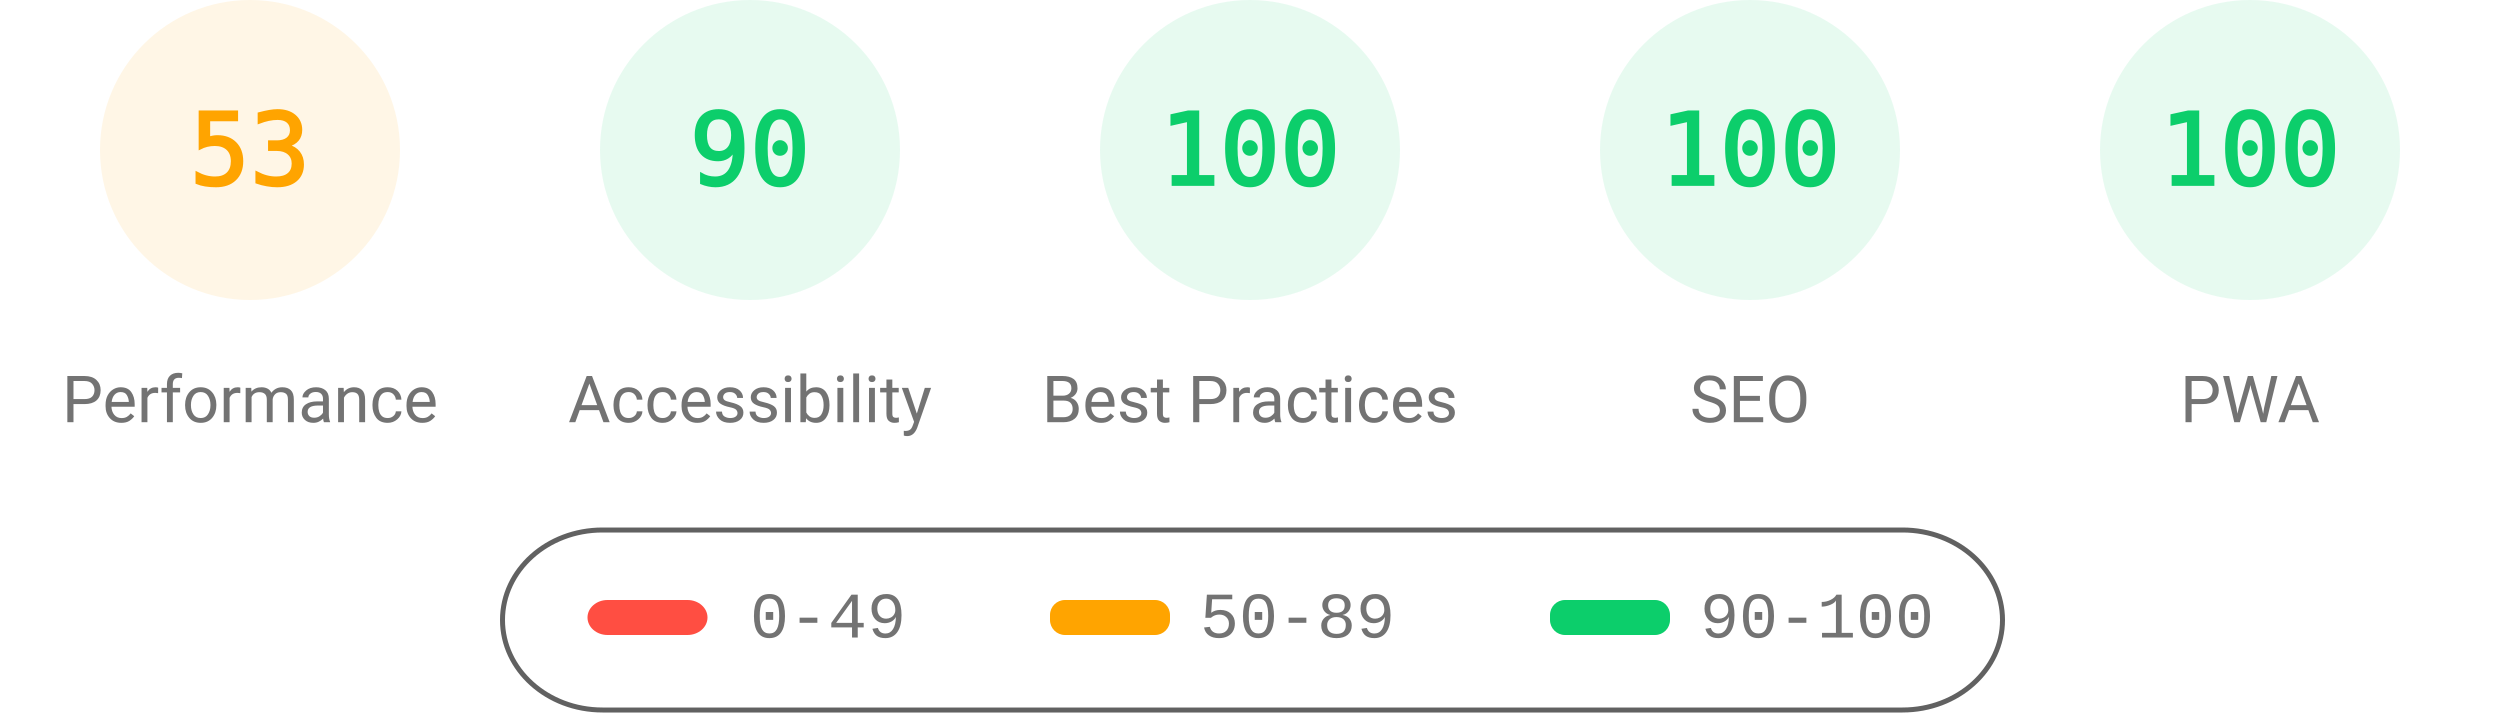
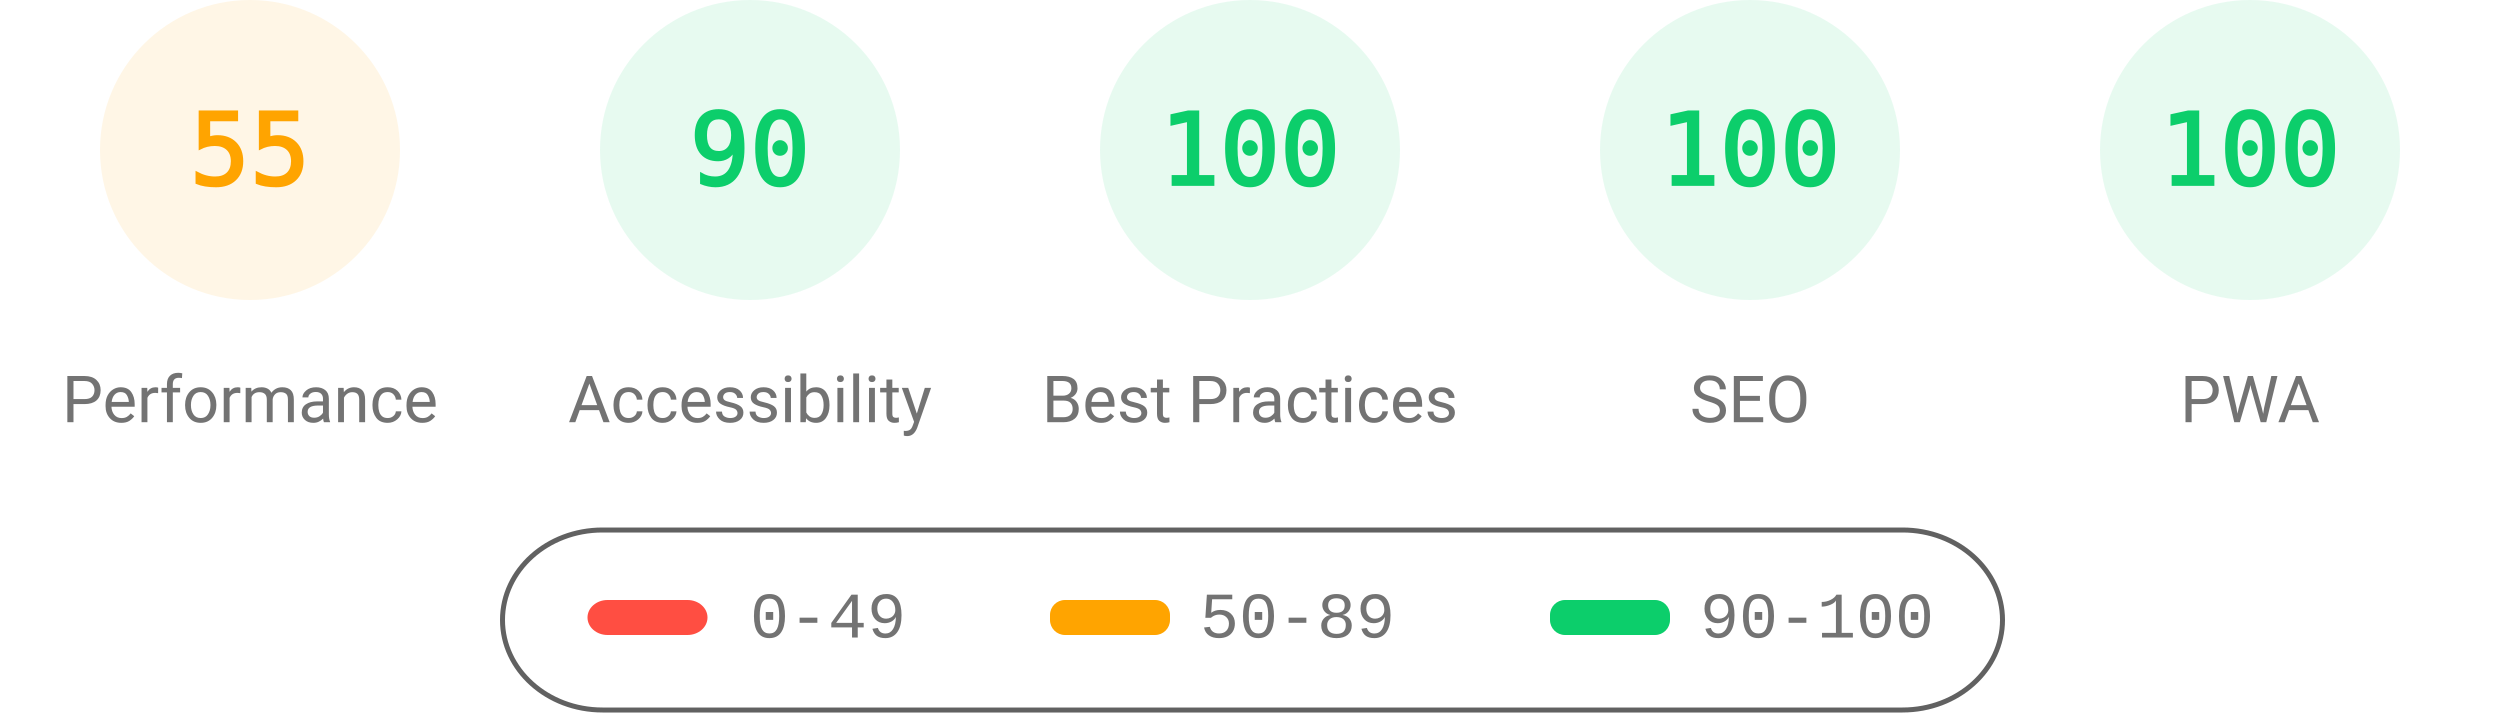
<svg xmlns="http://www.w3.org/2000/svg" fill="none" width="1000" height="285">
  <style>.gauge-base{opacity:.1}.gauge-arc{fill:none;animation-delay:250ms;stroke-linecap:round;transform:rotate(-90deg);transform-origin:100px 60px;animation:load-gauge 1s ease forwards}.guage-text{font-size:40px;font-family:monospace;text-align:center}.guage-red{color:#ff4e42;fill:#ff4e42;stroke:#ff4e42}.guage-orange{color:#ffa400;fill:#ffa400;stroke:#ffa400}.guage-green{color:#0cce6b;fill:#0cce6b;stroke:#0cce6b}.guage-undefined{color:#5c5c5c;fill:#5c5c5c;stroke:#5c5c5c}.guage-title{color:#737373;fill:#737373;stroke:none;font-size:26px;line-height:26px;font-family:Roboto,Halvetica,Arial,sans-serif}@keyframes load-gauge{from{stroke-dasharray:0 352.858}}</style>
  <svg class="guage-div guage-perf guage-orange" viewBox="0 0 200 200" width="200" height="200">
    <circle class="gauge-base" r="56" cx="100" cy="60" stroke-width="8" />
-     <circle class="gauge-arc guage-arc-1" r="56" cx="100" cy="60" stroke-width="8" style="stroke-dasharray:186.485,351.858" />
-     <text class="guage-text" x="100" y="60" alignment-baseline="central" dominant-baseline="central" text-anchor="middle">53</text>
+     <circle class="gauge-arc guage-arc-1" r="56" cx="100" cy="60" stroke-width="8" style="stroke-dasharray:193.522,351.858" />
+     <text class="guage-text" x="100" y="60" alignment-baseline="central" dominant-baseline="central" text-anchor="middle">55</text>
    <text class="guage-title" x="100" y="160" alignment-baseline="central" dominant-baseline="central" text-anchor="middle">Performance</text>
  </svg>
  <svg class="guage-div guage-acc guage-green" viewBox="0 0 200 200" width="200" height="200" x="200">
    <circle class="gauge-base" r="56" cx="100" cy="60" stroke-width="8" />
    <circle class="gauge-arc guage-arc-2" r="56" cx="100" cy="60" stroke-width="8" style="stroke-dasharray:316.672,351.858" />
    <text class="guage-text" x="100" y="60" alignment-baseline="central" dominant-baseline="central" text-anchor="middle">90</text>
    <text class="guage-title" x="100" y="160" alignment-baseline="central" dominant-baseline="central" text-anchor="middle">Accessibility</text>
  </svg>
  <svg class="guage-div guage-best guage-green" viewBox="0 0 200 200" width="200" height="200" x="400">
    <circle class="gauge-base" r="56" cx="100" cy="60" stroke-width="8" />
    <circle class="gauge-arc guage-arc-3" r="56" cx="100" cy="60" stroke-width="8" style="stroke-dasharray:351.858,351.858" />
    <text class="guage-text" x="100" y="60" alignment-baseline="central" dominant-baseline="central" text-anchor="middle">100</text>
    <text class="guage-title" x="100" y="160" alignment-baseline="central" dominant-baseline="central" text-anchor="middle">Best Practices</text>
  </svg>
  <svg class="guage-div guage-seo guage-green" viewBox="0 0 200 200" width="200" height="200" x="600">
    <circle class="gauge-base" r="56" cx="100" cy="60" stroke-width="8" />
    <circle class="gauge-arc guage-arc-4" r="56" cx="100" cy="60" stroke-width="8" style="stroke-dasharray:351.858,351.858" />
    <text class="guage-text" x="100" y="60" alignment-baseline="central" dominant-baseline="central" text-anchor="middle">100</text>
    <text class="guage-title" x="100" y="160" alignment-baseline="central" dominant-baseline="central" text-anchor="middle">SEO</text>
  </svg>
  <svg class="guage-div guage-pwa guage-green" viewBox="0 0 200 200" width="200" height="200" x="800">
    <circle class="gauge-base" r="56" cx="100" cy="60" stroke-width="8" />
    <circle class="gauge-arc guage-arc-4" r="56" cx="100" cy="60" stroke-width="8" style="stroke-dasharray:351.858,351.858" />
    <text class="guage-text" x="100" y="60" alignment-baseline="central" dominant-baseline="central" text-anchor="middle">100</text>
    <text class="guage-title" x="100" y="160" alignment-baseline="central" dominant-baseline="central" text-anchor="middle">PWA</text>
  </svg>
  <svg width="604" height="76" x="200" y="210">
    <path fill="none" id="canvas_background" d="M-1-1h604v80H-1z" />
    <rect fill-opacity="0" stroke="#616161" stroke-width="2" rx="40" id="svg_2" height="72" width="600" y="2" x="1" fill="#000" />
    <rect stroke="#000" rx="8" id="svg_3" height="14" width="48" y="30" x="35" stroke-opacity="null" stroke-width="0" fill="#ff4e42" />
    <rect stroke="#000" rx="6" id="svg_4" height="14" width="48" y="30" x="220" stroke-opacity="null" stroke-width="0" fill="#ffa400" />
    <rect stroke="#000" rx="6" id="svg_5" height="14" width="48" y="30" x="420" stroke-opacity="null" stroke-width="0" fill="#0cce6b" />
    <text xml:space="preserve" text-anchor="start" font-family="'Courier New', Courier, monospace" font-size="26" id="svg_6" y="45" x="100" stroke-opacity="null" stroke-width="0" stroke="#000" fill="#737373">0-49</text>
    <text xml:space="preserve" text-anchor="start" font-family="'Courier New', Courier, monospace" font-size="26" id="svg_7" y="45" x="280" stroke-opacity="null" stroke-width="0" stroke="#000" fill="#737373">50-89</text>
    <text xml:space="preserve" text-anchor="start" font-family="'Courier New', Courier, monospace" font-size="26" id="svg_8" y="45" x="480" stroke-opacity="null" stroke-width="0" stroke="#000" fill="#737373">90-100</text>
  </svg>
</svg>
